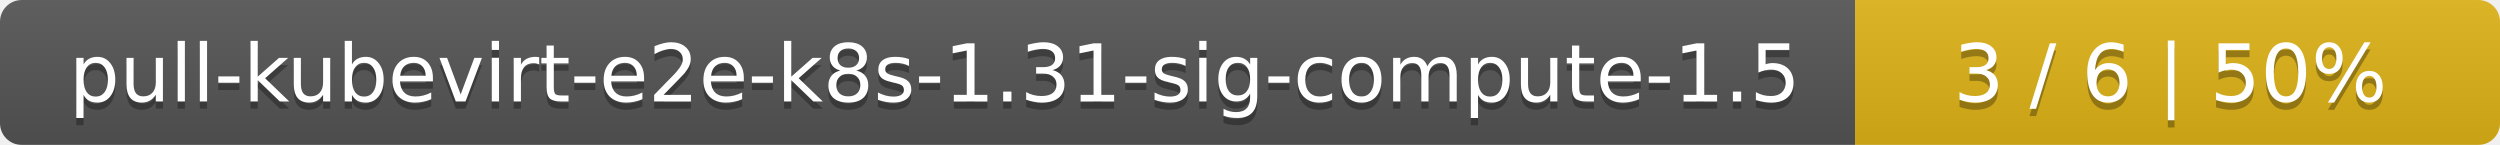
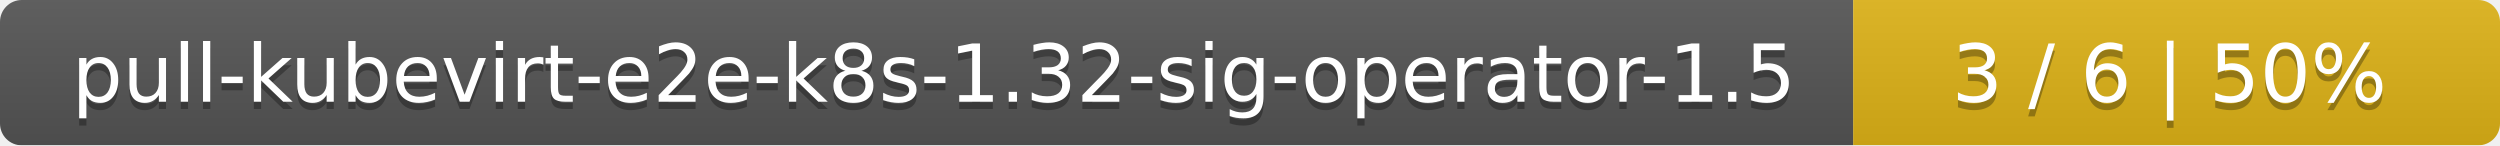
- <svg xmlns="http://www.w3.org/2000/svg" width="345" height="20">
+ <svg xmlns="http://www.w3.org/2000/svg" width="344" height="20">
  <linearGradient id="smooth" x2="0" y2="100%">
    <stop offset="0" stop-color="#bbb" stop-opacity=".1" />
    <stop offset="1" stop-opacity=".1" />
  </linearGradient>
  <mask id="round">
-     <rect width="345" height="20" rx="3" fill="#fff" />
+     <rect width="344" height="20" rx="3" fill="#fff" />
  </mask>
  <g mask="url(#round)">
-     <rect width="256" height="20" fill="#555" />
-     <rect x="256" width="89" height="20" fill="#dfb317" />
-     <rect width="345" height="20" fill="url(#smooth)" />
+     <rect width="255" height="20" fill="#555" />
+     <rect x="255" width="89" height="20" fill="#dfb317" />
+     <rect width="344" height="20" fill="url(#smooth)" />
  </g>
  <g fill="#fff" text-anchor="middle" font-family="DejaVu Sans,Verdana,Geneva,sans-serif" font-size="11">
-     <text x="129" y="15" fill="#010101" fill-opacity=".3">pull-kubevirt-e2e-k8s-1.31-sig-compute-1.5</text>
-     <text x="129" y="14">pull-kubevirt-e2e-k8s-1.31-sig-compute-1.5</text>
-     <text x="299.5" y="15" fill="#010101" fill-opacity=".3">3 / 6    |    50%</text>
-     <text x="299.5" y="14">3 / 6    |    50%</text>
+     <text x="128.5" y="15" fill="#010101" fill-opacity=".3">pull-kubevirt-e2e-k8s-1.32-sig-operator-1.5</text>
+     <text x="128.5" y="14">pull-kubevirt-e2e-k8s-1.32-sig-operator-1.5</text>
+     <text x="298.5" y="15" fill="#010101" fill-opacity=".3">3 / 6    |    50%</text>
+     <text x="298.5" y="14">3 / 6    |    50%</text>
  </g>
</svg>
